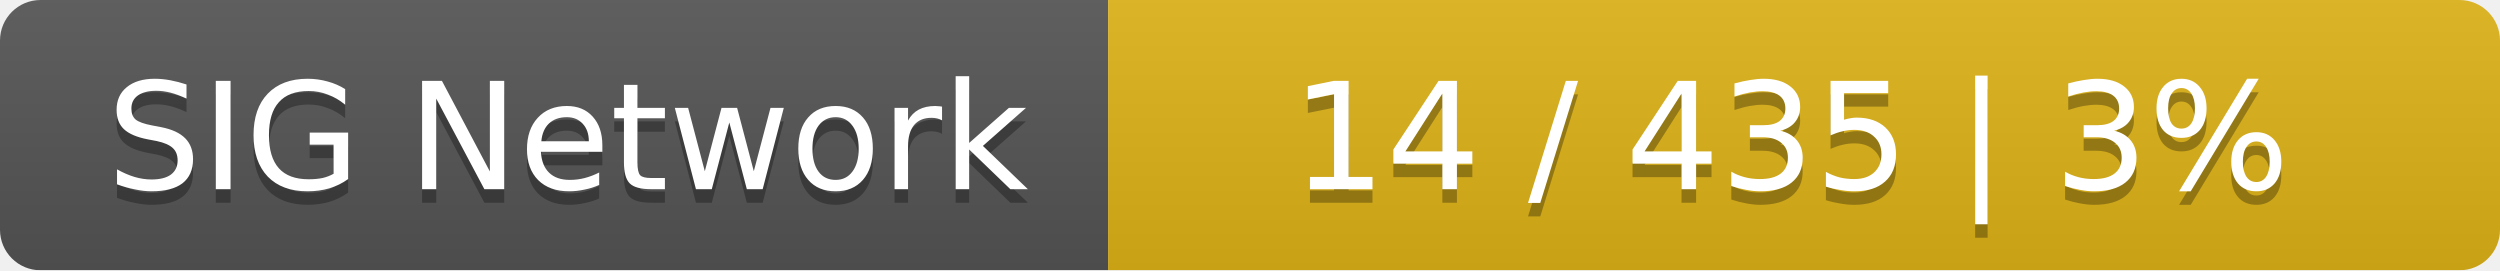
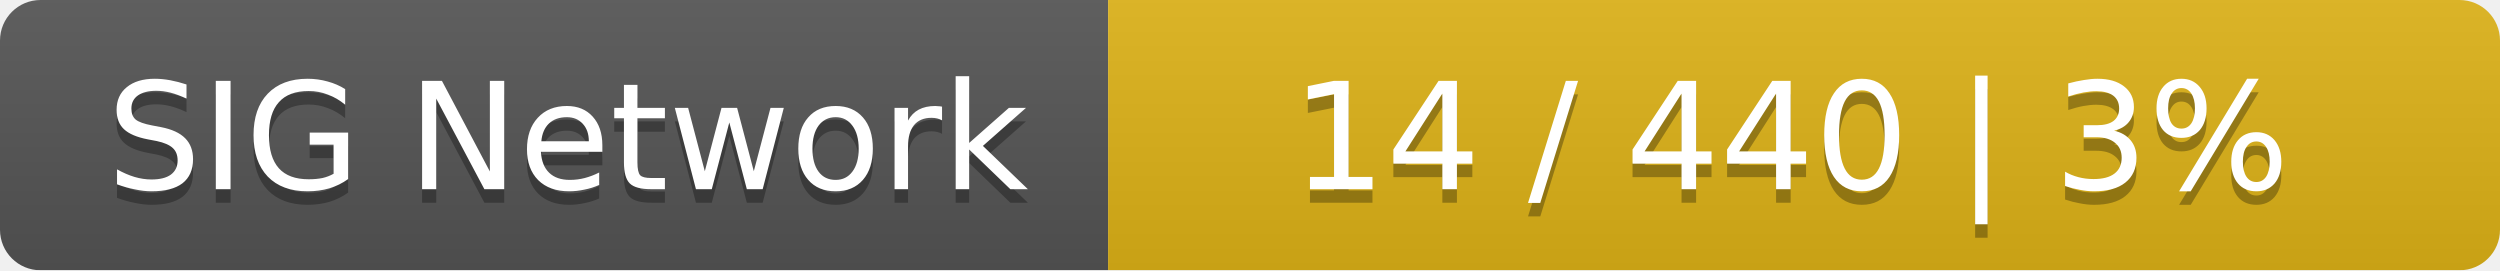
<svg xmlns="http://www.w3.org/2000/svg" width="185" height="20">
  <linearGradient id="smooth" x2="0" y2="100%">
    <stop offset="0" stop-color="#bbb" stop-opacity=".1" />
    <stop offset="1" stop-opacity=".1" />
  </linearGradient>
  <mask id="round">
    <rect width="185" height="20" rx="3" fill="#fff" />
  </mask>
  <g mask="url(#round)">
    <rect width="82" height="20" fill="#555" />
    <rect x="82" width="103" height="20" fill="#dfb317" />
    <rect width="185" height="20" fill="url(#smooth)" />
  </g>
  <g fill="#fff" text-anchor="middle" font-family="DejaVu Sans,Verdana,Geneva,sans-serif" font-size="11">
    <text x="42" y="15" fill="#010101" fill-opacity=".3">SIG Network</text>
    <text x="42" y="14">SIG Network</text>
-     <text x="132.5" y="15" fill="#010101" fill-opacity=".3">14 / 435    |    3%</text>
-     <text x="132.5" y="14">14 / 435    |    3%</text>
+     <text x="132.5" y="15" fill="#010101" fill-opacity=".3">14 / 440    |    3%</text>
+     <text x="132.5" y="14">14 / 440    |    3%</text>
  </g>
</svg>
